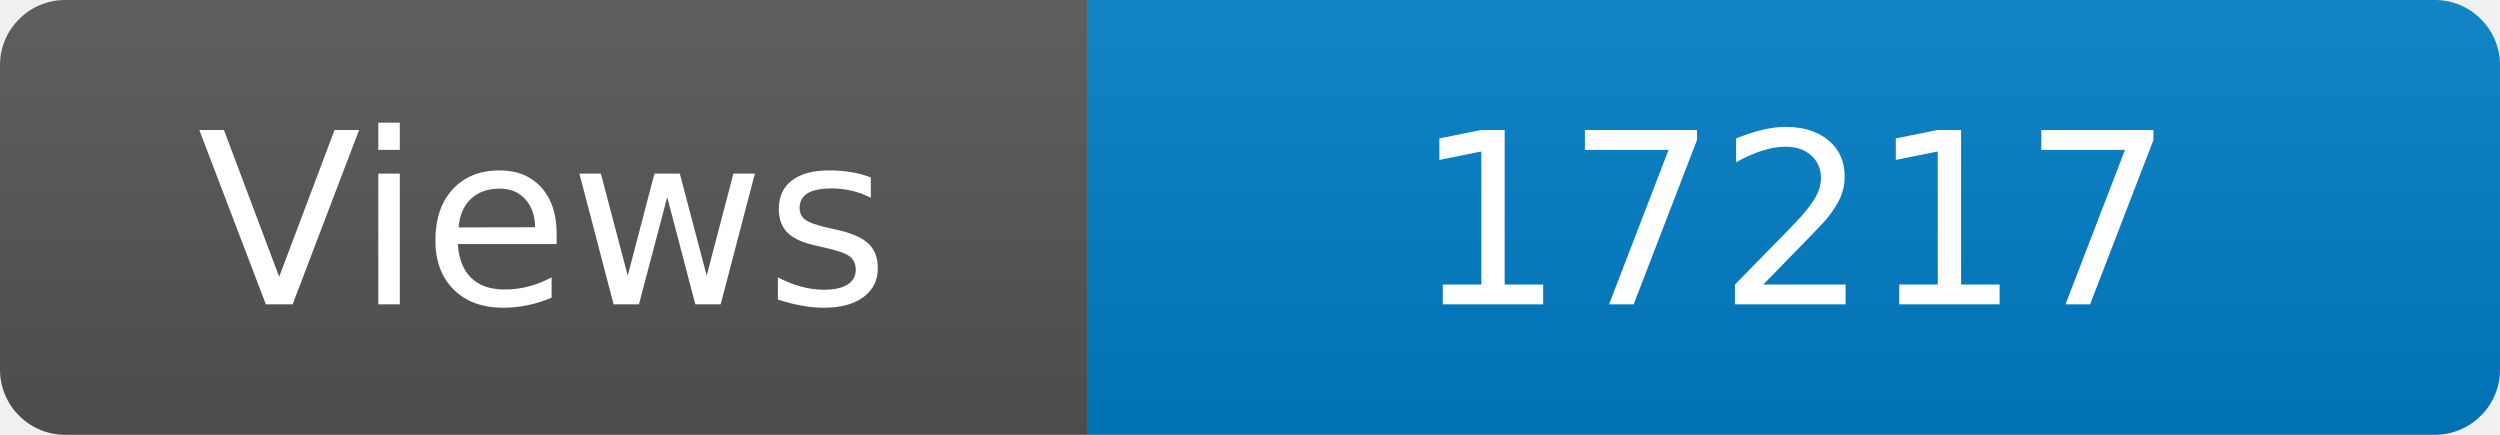
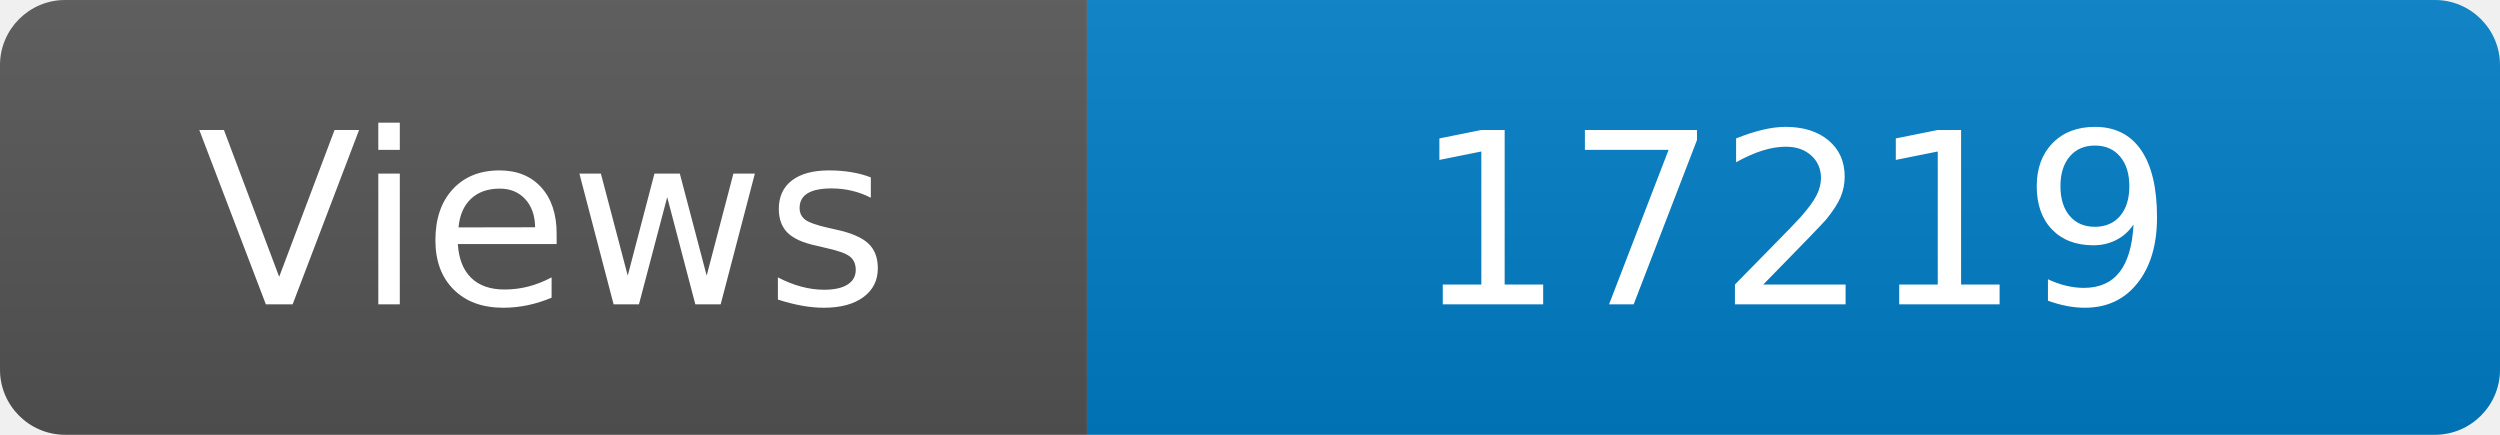
<svg xmlns="http://www.w3.org/2000/svg" width="115" height="20" role="img" aria-label="Maintained?: yes">
  <linearGradient id="s" x2="0" y2="100%">
    <stop offset="0" stop-color="#bbb" stop-opacity=".1" />
    <stop offset="1" stop-opacity=".1" />
  </linearGradient>
  <clipPath id="r">
    <rect width="115" height="20" rx="3" fill="#fff" />
  </clipPath>
  <g clip-path="url(#r)">
    <rect width="50" height="20" fill="#555" />
    <rect x="50" width="160" height="20" fill="#007ec6" />
    <rect width="115" height="20" fill="url(#s)" />
  </g>
  <g fill="#fff" text-anchor="middle" font-family="Verdana,Geneva,DejaVu Sans,sans-serif" font-size="110">
    <text x="250" y="140" transform="scale(.1)" fill="#fff">Views</text>
-     <text x="825" y="140" transform="scale(.1)" fill="#fff">17217</text>
+     <text x="825" y="140" transform="scale(.1)" fill="#fff">17219</text>
  </g>
</svg>
